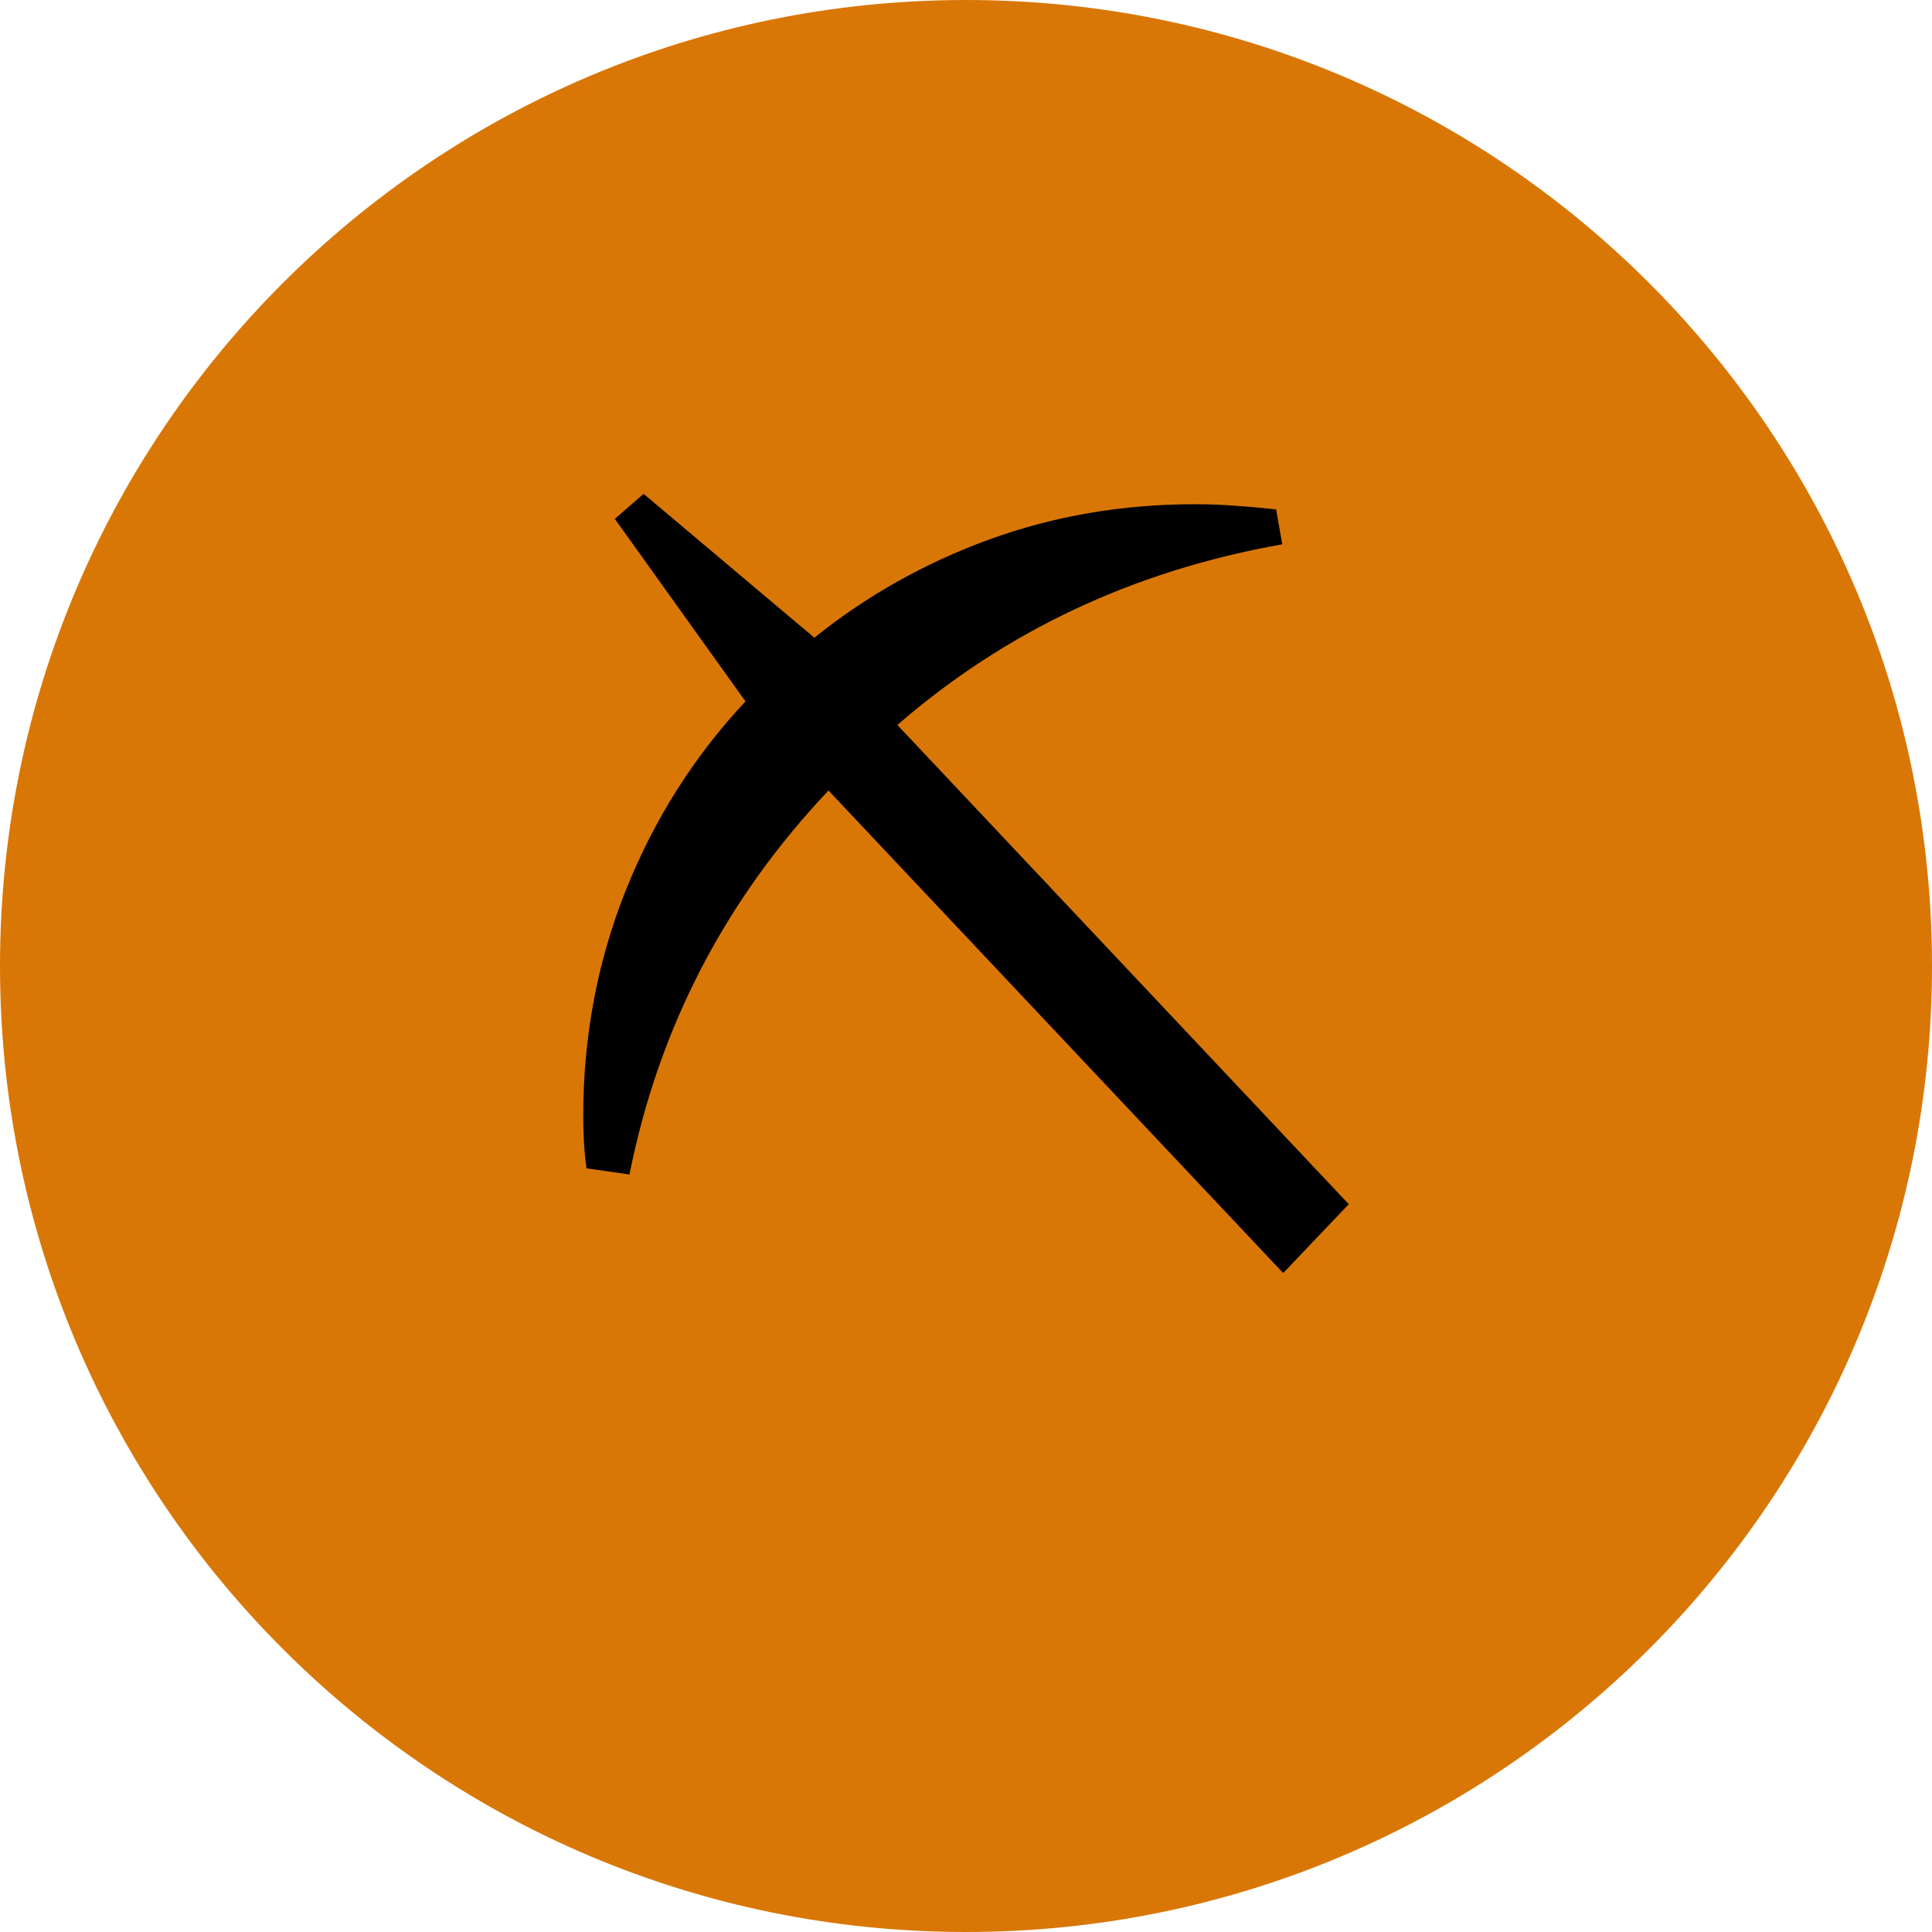
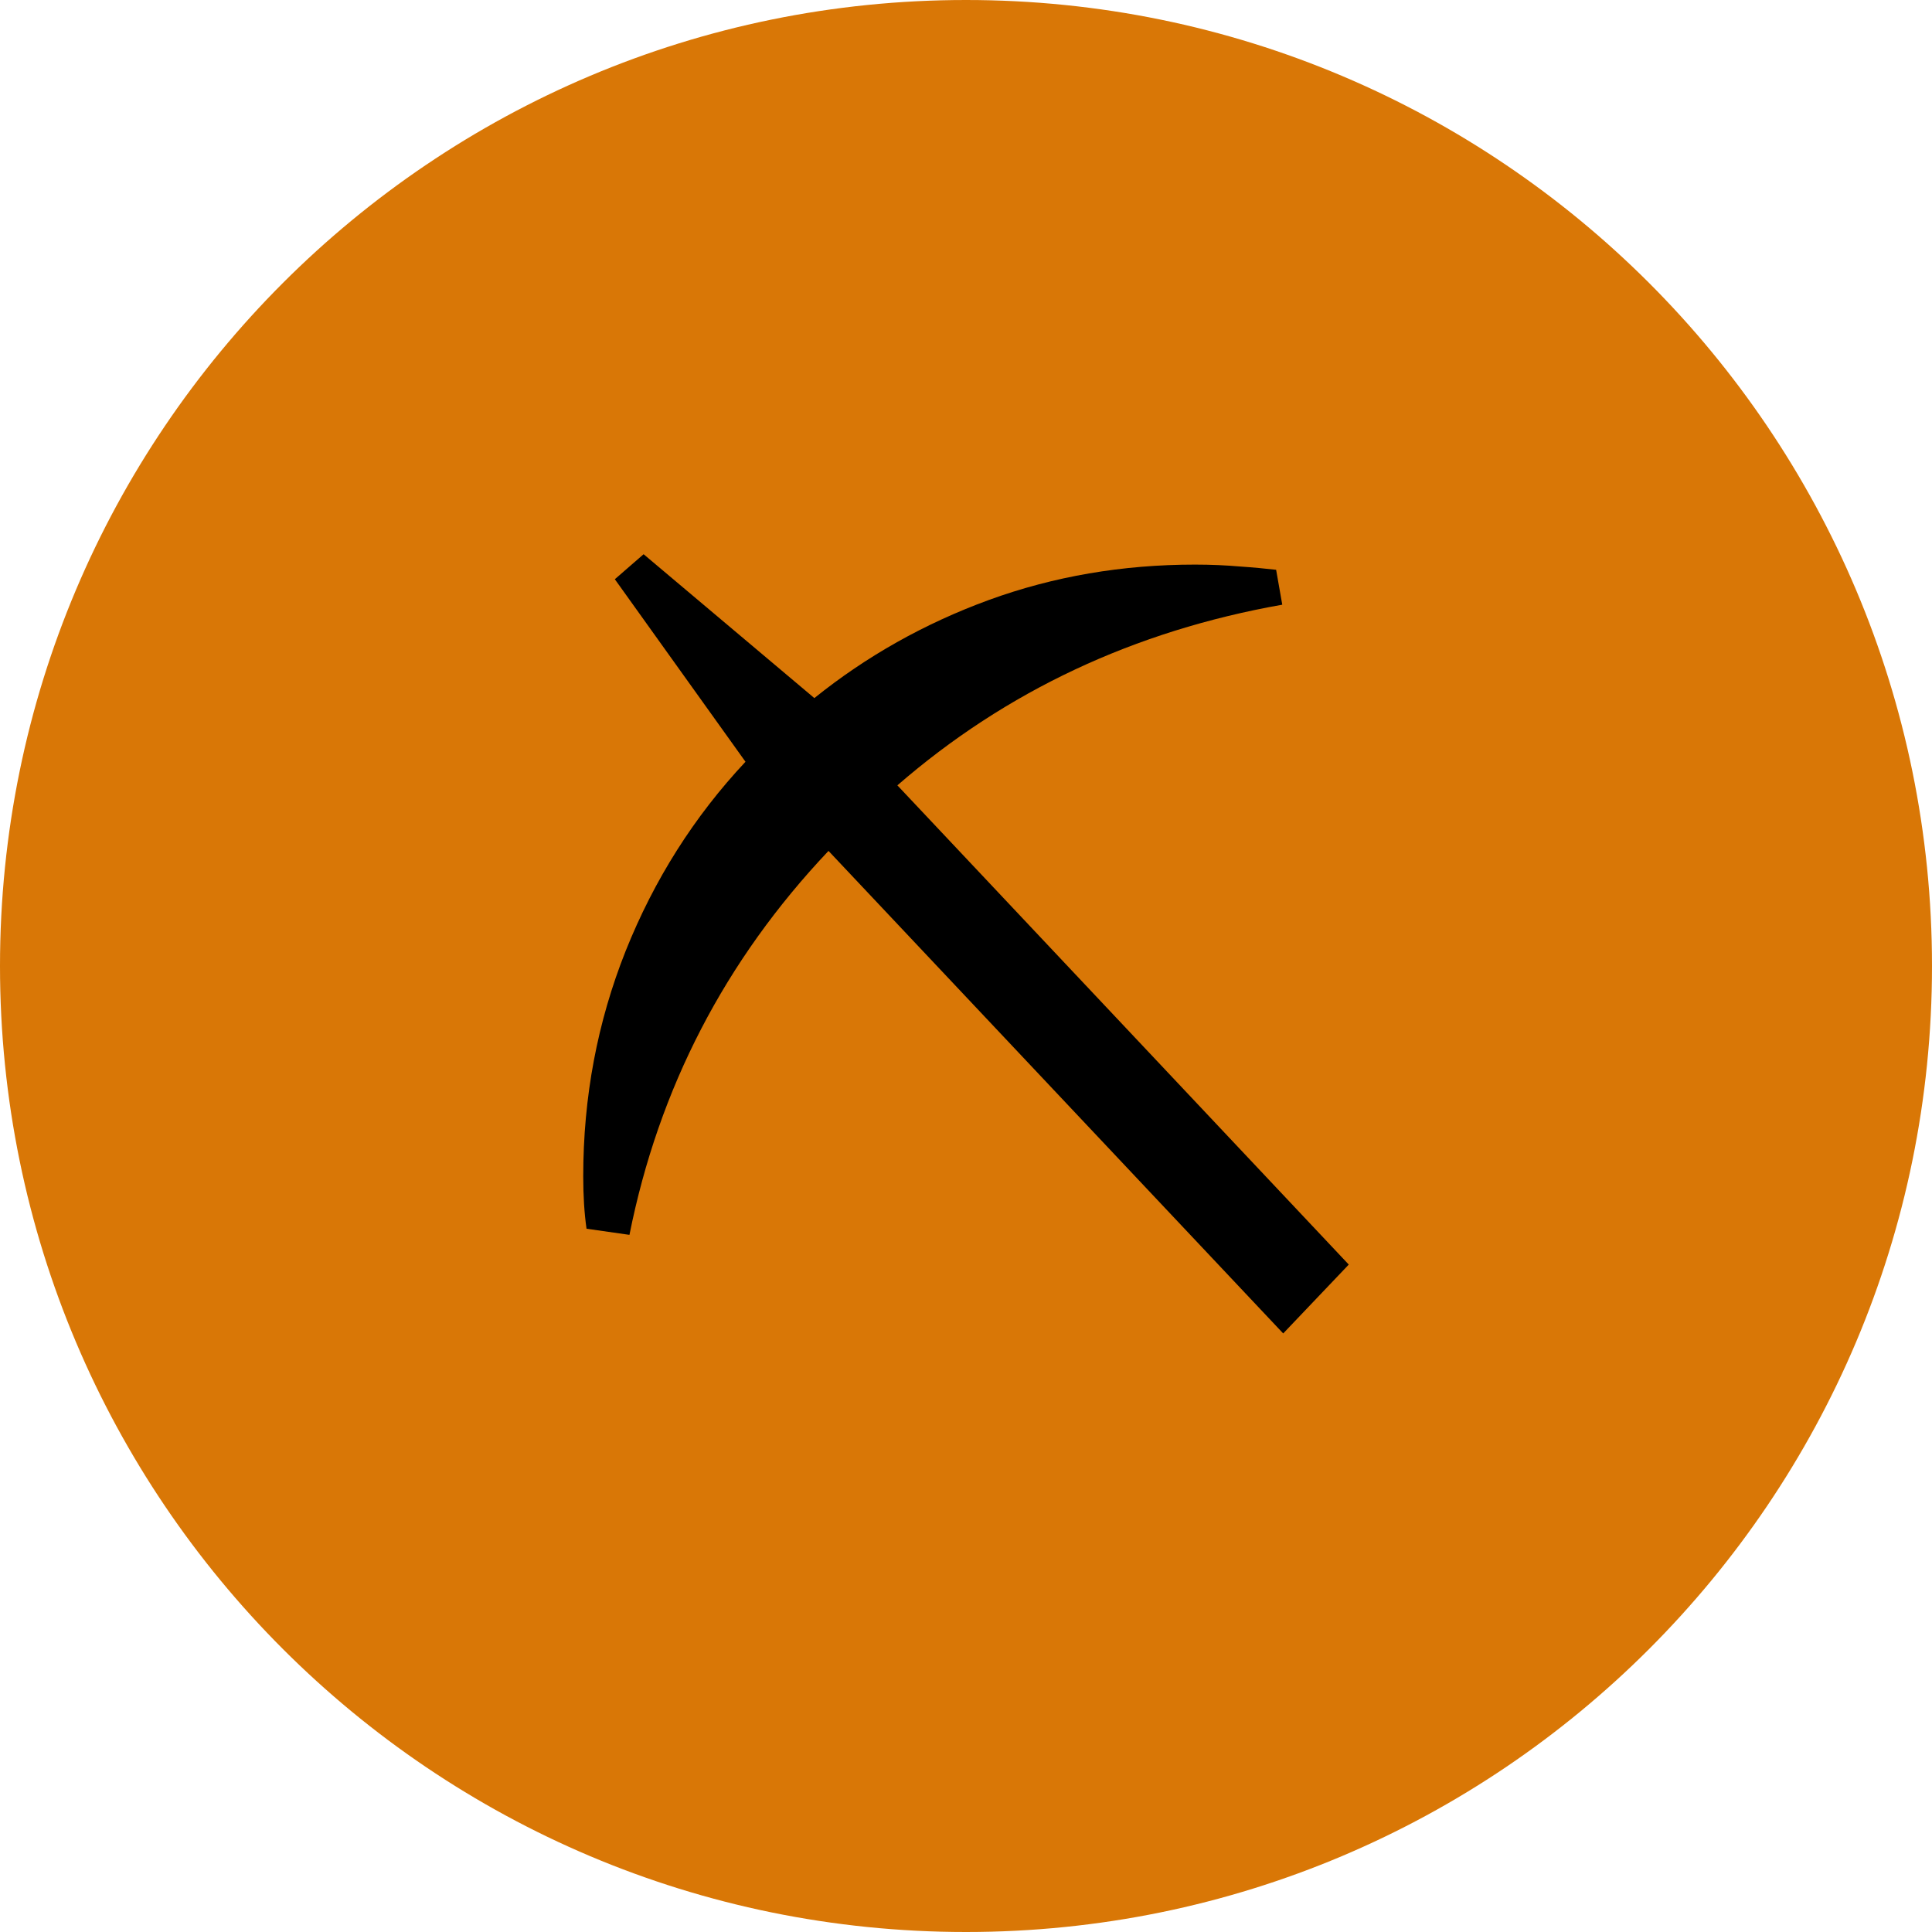
- <svg xmlns="http://www.w3.org/2000/svg" viewBox="0 0 64 64">
+ <svg xmlns="http://www.w3.org/2000/svg" width="64" height="64" viewBox="0 0 64 64">
  <circle cx="32" cy="32" r="32" fill="#D97706" />
-   <text x="32" y="42" font-size="34" text-anchor="middle">⛏️</text>
+   <text x="32" y="44" font-size="34" text-anchor="middle">⛏️</text>
</svg>
